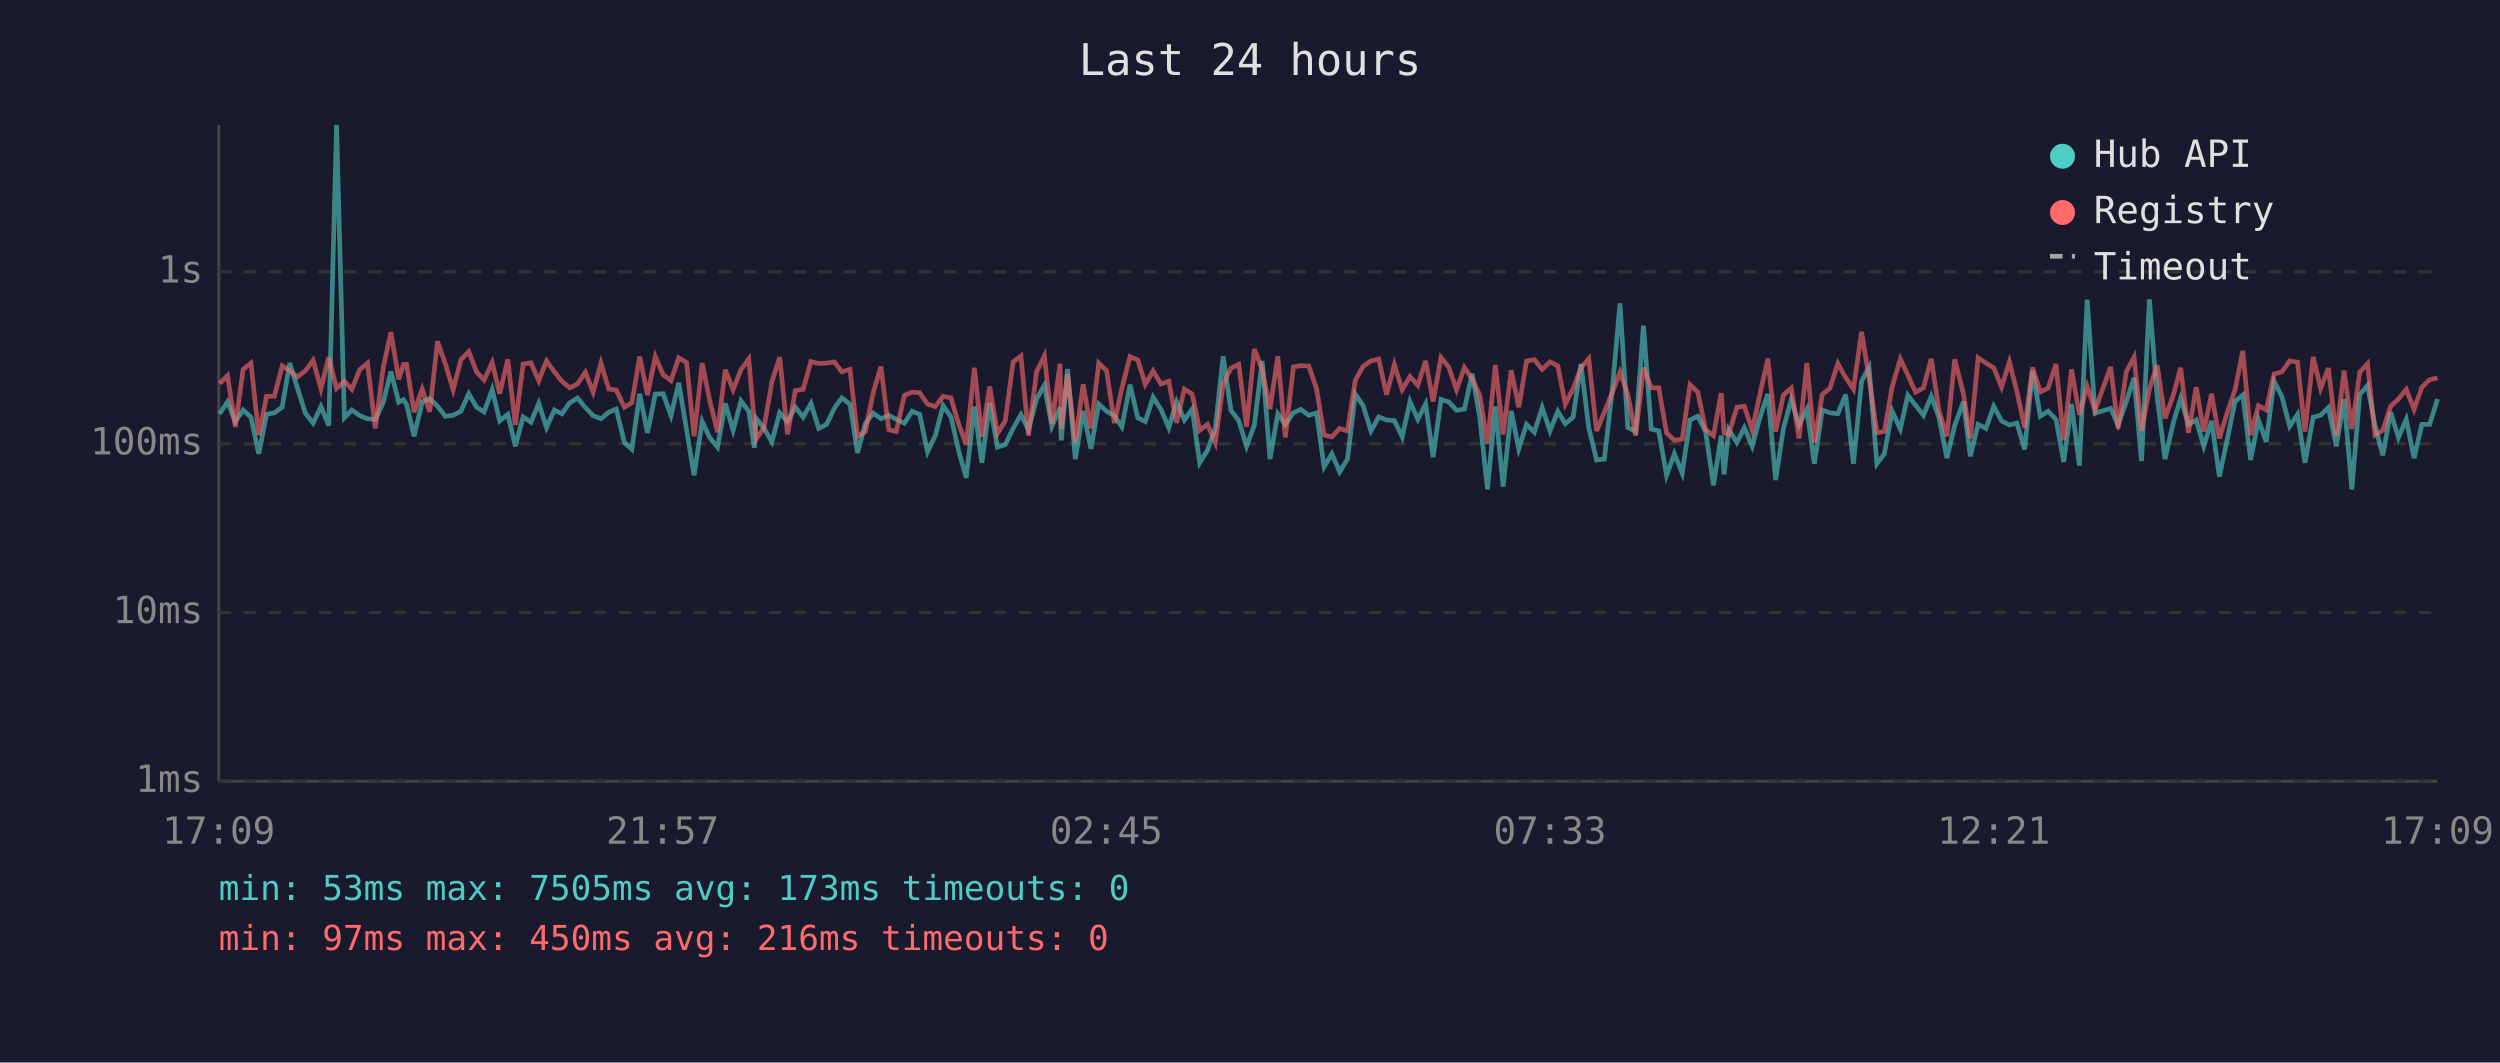
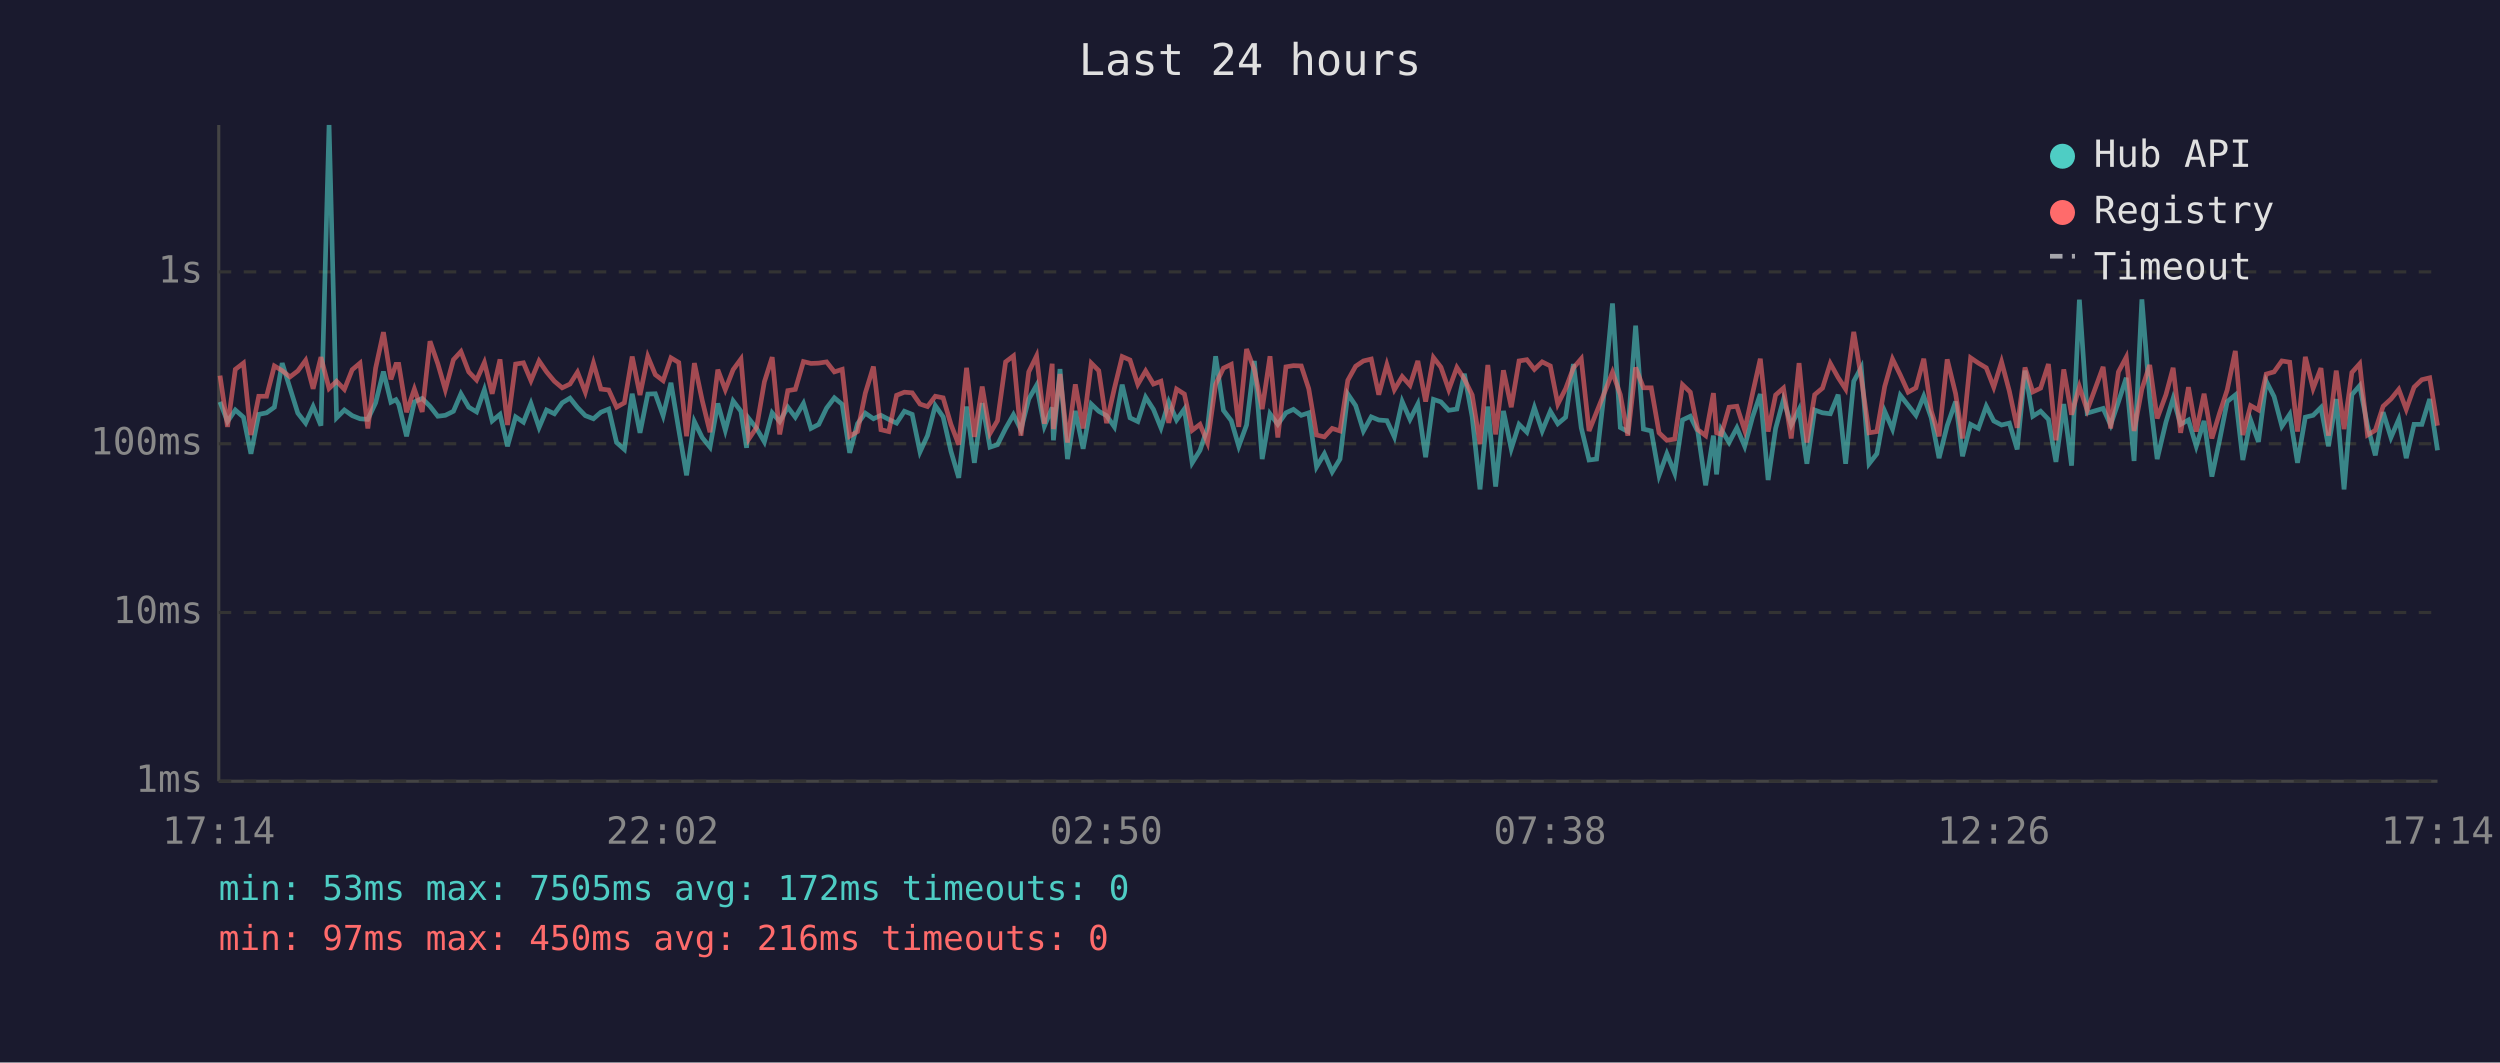
<svg xmlns="http://www.w3.org/2000/svg" viewBox="0 0 800 340" font-family="monospace" font-size="12">
  <rect width="800" height="340" fill="#1a1a2e" />
  <text x="400" y="24" fill="#e0e0e0" font-size="14" text-anchor="middle">Last 24 hours</text>
  <line x1="70" y1="40" x2="70" y2="250" stroke="#444" stroke-width="1" />
  <line x1="70" y1="250" x2="780" y2="250" stroke="#444" stroke-width="1" />
  <line x1="70" y1="250" x2="780" y2="250" stroke="#333" stroke-width="1" stroke-dasharray="4" />
  <text x="65" y="250" fill="#888" text-anchor="end" dominant-baseline="middle">1ms</text>
  <line x1="70" y1="196" x2="780" y2="196" stroke="#333" stroke-width="1" stroke-dasharray="4" />
  <text x="65" y="196" fill="#888" text-anchor="end" dominant-baseline="middle">10ms</text>
  <line x1="70" y1="142" x2="780" y2="142" stroke="#333" stroke-width="1" stroke-dasharray="4" />
  <text x="65" y="142" fill="#888" text-anchor="end" dominant-baseline="middle">100ms</text>
  <line x1="70" y1="87" x2="780" y2="87" stroke="#333" stroke-width="1" stroke-dasharray="4" />
  <text x="65" y="87" fill="#888" text-anchor="end" dominant-baseline="middle">1s</text>
-   <text x="70" y="270" fill="#888" text-anchor="middle">17:09</text>
-   <text x="212" y="270" fill="#888" text-anchor="middle">21:57</text>
-   <text x="354" y="270" fill="#888" text-anchor="middle">02:45</text>
-   <text x="496" y="270" fill="#888" text-anchor="middle">07:33</text>
-   <text x="638" y="270" fill="#888" text-anchor="middle">12:21</text>
-   <text x="780" y="270" fill="#888" text-anchor="middle">17:09</text>
-   <polyline points="70.3,132.4 72.8,128.6 75.3,134.9 77.8,131.2 80.3,133.5 82.8,145.2 85.3,132.6 87.8,132.1 90.3,130.3 92.7,116.2 95.2,124.2 97.7,132.2 100.2,135.4 102.7,130.1 105.2,136.2 107.7,40.0 110.2,133.7 112.6,131.2 115.1,133.0 117.6,134.0 120.1,134.2 122.6,128.9 125.1,118.9 127.6,128.7 129.1,127.9 130.1,129.4 132.5,139.6 135.1,128.6 137.5,127.5 140.0,130.0 142.5,133.2 145.0,132.9 147.5,131.6 150.0,126.0 152.5,130.3 154.9,131.8 157.5,124.7 159.9,134.7 162.5,132.6 164.9,142.8 167.4,133.4 169.9,135.1 172.4,129.1 174.9,136.8 177.4,131.2 179.8,132.4 182.3,128.9 184.8,127.4 187.3,130.4 189.8,133.0 192.3,134.0 194.8,131.9 197.2,130.9 199.8,141.6 202.2,143.8 204.7,126.0 207.2,138.5 209.7,126.1 212.2,126.0 214.7,133.0 217.2,122.5 219.7,137.5 222.1,152.1 224.7,134.9 227.1,140.0 229.6,143.1 232.1,129.1 234.6,137.7 237.1,128.3 239.6,131.6 241.4,143.3 242.0,133.9 244.5,137.1 247.0,141.4 249.5,132.1 252.0,134.9 254.5,130.3 257.0,133.5 259.5,129.1 262.0,137.1 264.5,135.8 267.0,130.6 269.4,127.3 272.0,129.4 274.4,144.9 276.9,135.6 279.4,132.2 281.9,134.0 284.4,132.9 286.8,134.2 289.4,135.4 291.9,131.6 294.3,132.6 296.8,144.6 299.3,139.4 301.8,129.8 304.3,133.4 306.8,144.4 309.2,152.9 311.8,130.1 314.2,148.1 316.7,129.0 319.2,143.1 321.7,142.3 324.2,137.1 326.7,132.7 329.1,137.5 331.7,127.7 334.2,123.3 336.6,136.4 339.2,130.4 339.6,140.9 341.6,118.1 344.1,146.9 346.6,131.5 349.1,143.6 351.6,129.3 354.1,131.6 356.6,133.0 359.0,136.6 361.6,123.1 364.1,133.7 366.5,134.9 369.0,127.1 371.5,131.0 374.0,136.9 376.5,128.6 379.0,134.4 381.5,130.9 383.9,148.1 386.4,144.1 388.9,136.9 391.4,114.0 393.9,131.3 396.4,134.6 398.9,142.8 401.4,136.0 403.9,115.5 406.4,146.9 408.9,132.4 411.3,135.8 413.9,132.1 416.3,131.0 418.8,132.9 421.3,132.1 423.7,149.4 426.2,145.2 428.7,151.0 431.2,146.9 433.7,126.1 436.2,129.8 438.7,137.9 441.2,133.4 443.7,134.4 446.2,134.6 448.7,139.8 451.2,128.5 453.7,134.2 456.2,129.3 458.6,146.3 461.1,127.8 463.6,128.6 466.1,131.3 468.6,130.9 471.1,119.6 473.5,133.4 476.0,156.6 478.5,130.1 481.0,155.7 483.6,131.5 486.0,143.6 488.5,135.8 491.0,138.3 493.5,130.4 496.0,137.9 498.5,131.6 500.9,135.6 503.4,133.5 505.9,116.5 508.4,136.9 510.9,147.2 513.4,146.9 515.9,125.0 518.4,97.1 520.9,136.8 523.4,138.1 525.9,104.2 528.4,137.3 530.8,137.9 533.3,152.1 535.8,145.2 538.3,151.4 540.8,134.4 543.3,133.2 545.8,138.1 548.3,155.3 550.8,139.4 551.7,151.8 553.2,137.5 555.8,141.6 558.2,136.9 560.7,142.8 563.2,133.5 565.7,126.1 568.2,153.6 570.7,137.1 573.2,127.9 575.7,136.0 578.2,131.0 580.6,148.4 583.1,131.2 585.6,132.1 588.1,132.4 590.6,126.3 593.1,148.4 595.7,122.0 598.1,117.6 600.6,148.4 603.0,145.2 605.5,131.6 608.1,137.3 610.5,126.5 613.0,129.7 615.5,132.9 618.0,126.8 620.5,133.7 623.0,146.6 625.5,136.2 628.3,128.5 630.5,146.0 633.0,135.8 635.5,137.1 638.0,130.0 640.5,134.7 643.0,136.0 645.4,135.4 647.9,143.8 650.4,118.6 652.9,133.2 655.4,131.6 657.9,134.2 660.4,147.8 662.9,129.3 665.4,149.0 667.9,95.9 670.4,132.2 675.4,130.7 677.8,136.0 680.4,128.6 682.9,120.9 685.3,147.5 687.8,95.8 690.3,127.0 692.8,146.9 695.5,135.1 697.8,127.5 700.3,135.8 702.8,134.4 705.2,142.8 707.7,134.7 710.2,152.5 712.7,140.7 715.2,128.5 717.7,126.4 720.2,147.2 722.7,134.4 725.2,141.4 727.7,122.0 730.2,126.9 732.7,136.4 735.2,132.6 737.6,148.1 740.2,133.5 742.6,132.9 745.1,130.4 747.6,142.8 750.1,127.7 752.6,156.6 755.1,126.3 757.6,123.4 760.0,136.2 762.5,145.7 765.0,131.9 767.5,140.0 770.0,134.2 772.5,146.6 775.0,135.8 777.5,135.8 780.0,127.7" fill="none" stroke="#4ecdc4" stroke-width="1.5" opacity="0.6" />
-   <polyline points="70.3,122.7 72.8,120.2 75.3,136.6 77.8,118.2 80.3,116.2 82.8,139.2 85.3,126.8 87.8,126.8 90.3,117.1 92.7,118.6 95.2,120.6 97.7,118.7 100.2,115.3 102.7,124.4 105.2,114.3 107.7,124.3 110.2,122.0 112.6,124.6 115.1,118.3 117.6,116.2 120.1,137.1 122.6,117.8 125.1,106.3 127.6,121.4 129.1,116.6 130.1,116.6 132.5,131.9 135.1,124.5 137.5,131.8 140.0,109.2 142.5,116.4 145.0,124.7 147.5,115.1 150.0,112.5 152.5,119.0 154.9,121.6 157.5,116.0 159.9,126.0 162.5,115.0 164.9,136.0 167.4,116.5 169.9,116.1 172.4,121.8 174.9,115.5 177.4,119.0 179.8,122.0 182.3,124.1 184.8,122.9 187.3,119.1 189.8,125.5 192.3,116.2 194.8,124.5 197.2,124.8 199.8,130.3 202.2,128.9 204.7,114.1 207.2,126.4 209.7,114.1 212.2,119.9 214.7,121.8 217.2,114.5 219.7,116.0 222.1,139.6 224.7,116.2 227.1,128.1 229.6,138.3 232.1,118.3 234.6,124.7 237.1,118.3 239.6,114.9 241.4,135.4 242.0,140.5 244.5,136.8 247.0,122.2 249.5,114.3 252.0,139.0 254.5,125.0 257.0,124.6 259.5,115.7 262.0,116.3 264.5,116.2 267.0,115.8 269.4,119.0 272.0,118.2 274.4,139.6 276.9,138.1 279.4,125.8 281.9,117.3 284.4,137.5 286.8,138.1 289.4,126.5 291.9,125.5 294.3,125.7 296.8,129.3 299.3,130.1 301.8,126.8 304.3,127.3 306.8,135.8 309.2,142.3 311.8,117.7 314.2,139.8 316.7,123.7 319.2,138.7 321.7,134.6 324.2,115.8 326.7,113.9 329.1,139.4 331.7,119.0 334.2,113.9 336.6,135.6 339.2,116.4 339.6,137.3 341.6,119.7 344.1,141.6 346.6,123.0 349.1,137.1 351.6,116.2 354.1,118.6 356.6,135.4 359.0,124.3 361.6,114.1 364.1,115.2 366.5,123.0 369.0,118.7 371.5,122.9 374.0,122.0 376.5,135.3 379.0,124.5 381.5,126.1 383.9,137.7 386.4,135.8 388.9,141.6 391.4,123.0 393.9,117.8 396.4,116.6 398.9,136.6 401.4,111.7 403.9,118.3 406.4,130.9 408.9,114.0 411.3,140.0 413.9,117.4 416.3,117.0 418.8,117.1 421.3,124.4 423.7,139.2 426.2,139.8 428.7,137.1 431.2,137.9 433.7,121.7 436.2,117.2 438.7,115.5 441.2,114.9 443.7,126.3 446.2,116.7 448.7,124.7 451.2,120.5 453.7,123.3 456.2,115.5 458.6,128.5 461.1,114.4 463.6,117.5 466.1,124.7 468.6,117.6 471.1,121.3 473.5,126.4 476.0,142.1 478.5,116.8 481.0,139.0 483.6,118.5 486.0,130.3 488.5,115.5 491.0,115.1 493.5,118.2 496.0,115.8 498.5,117.1 500.9,129.3 503.4,124.4 505.9,117.7 508.4,114.8 510.9,137.9 513.4,131.9 515.9,125.7 518.4,119.1 520.9,126.3 523.4,139.4 525.9,117.6 528.4,124.1 530.8,124.1 533.3,138.5 535.8,140.9 538.3,140.5 540.8,123.1 543.3,125.5 545.8,137.5 548.3,139.4 550.8,125.8 551.7,138.5 553.2,139.0 555.8,130.3 558.2,130.0 560.7,137.7 563.2,126.0 565.7,114.8 568.2,138.1 570.7,126.4 573.2,124.2 575.7,140.3 578.2,116.2 580.6,141.6 583.1,126.3 585.6,124.2 588.1,116.3 590.6,120.8 593.1,124.5 595.7,106.2 598.1,120.9 600.6,138.5 603.0,138.1 605.5,123.7 608.1,114.9 610.5,120.0 613.0,125.5 615.5,124.1 618.0,114.8 620.5,131.5 623.0,139.6 625.5,115.0 628.3,126.0 630.5,140.3 633.0,114.5 635.5,116.2 638.0,117.7 640.5,123.9 643.0,115.8 645.4,125.2 647.9,136.9 650.4,117.6 652.9,125.4 655.4,124.2 657.9,116.5 660.4,140.9 662.9,118.2 665.4,132.7 667.9,123.7 670.4,131.3 675.4,117.4 677.8,137.1 680.4,119.0 682.9,114.3 685.3,137.9 687.8,124.5 690.3,116.8 692.8,133.9 695.5,126.3 697.8,117.7 700.3,138.5 702.8,123.9 705.2,138.1 707.7,126.0 710.2,140.3 712.7,132.1 715.2,124.8 717.7,112.3 720.2,139.2 722.7,129.8 725.2,131.2 727.7,119.7 730.2,119.0 732.7,115.5 735.2,115.9 737.6,138.1 740.2,114.2 742.6,124.3 745.1,117.8 747.6,139.4 750.1,118.6 752.6,137.3 755.1,119.2 757.6,116.4 760.0,139.2 762.5,137.7 765.0,130.0 767.5,127.7 770.0,124.6 772.5,131.0 775.0,123.9 777.5,121.5 780.0,120.9" fill="none" stroke="#ff6b6b" stroke-width="1.5" opacity="0.6" />
+   <text x="70" y="270" fill="#888" text-anchor="middle">17:14</text>
+   <text x="212" y="270" fill="#888" text-anchor="middle">22:02</text>
+   <text x="354" y="270" fill="#888" text-anchor="middle">02:50</text>
+   <text x="496" y="270" fill="#888" text-anchor="middle">07:38</text>
+   <text x="638" y="270" fill="#888" text-anchor="middle">12:26</text>
+   <text x="780" y="270" fill="#888" text-anchor="middle">17:14</text>
+   <polyline points="70.4,128.6 72.8,134.9 75.3,131.2 77.9,133.5 80.3,145.2 82.8,132.6 85.3,132.1 87.8,130.3 90.3,116.2 92.8,124.2 95.3,132.2 97.8,135.4 100.2,130.1 102.7,136.2 105.3,40.0 107.7,133.7 110.2,131.2 112.7,133.0 115.2,134.0 117.7,134.2 120.2,128.9 122.7,118.9 125.1,128.7 126.7,127.9 127.6,129.4 130.1,139.6 132.6,128.6 135.1,127.5 137.6,130.0 140.1,133.2 142.5,132.9 145.1,131.6 147.5,126.0 150.0,130.3 152.5,131.8 155.0,124.7 157.5,134.7 160.0,132.6 162.4,142.8 165.0,133.4 167.5,135.1 169.9,129.1 172.5,136.8 174.9,131.2 177.4,132.4 179.9,128.9 182.4,127.4 184.8,130.4 187.3,133.0 189.9,134.0 192.3,131.9 194.8,130.9 197.3,141.6 199.8,143.8 202.3,126.0 204.8,138.5 207.3,126.1 209.7,126.0 212.2,133.0 214.7,122.5 217.2,137.5 219.7,152.1 222.2,134.9 224.7,140.0 227.2,143.1 229.7,129.1 232.1,137.7 234.6,128.3 237.1,131.6 238.9,143.3 239.6,133.9 242.1,137.1 244.6,141.4 247.1,132.1 249.5,134.9 252.1,130.3 254.5,133.5 257.1,129.1 259.5,137.1 262.0,135.8 264.5,130.6 267.0,127.3 269.5,129.4 271.9,144.9 274.4,135.6 276.9,132.2 279.5,134.0 281.9,132.9 284.4,134.2 286.9,135.4 289.4,131.6 291.9,132.6 294.4,144.6 296.8,139.4 299.3,129.8 301.8,133.4 304.3,144.4 306.8,152.9 309.3,130.1 311.8,148.1 314.3,129.0 316.8,143.1 319.2,142.3 321.8,137.1 324.3,132.7 326.7,137.5 329.2,127.7 331.7,123.3 334.2,136.4 336.7,130.4 337.1,140.9 339.2,118.1 341.6,146.9 344.1,131.5 346.6,143.6 349.2,129.3 351.6,131.6 354.1,133.0 356.6,136.6 359.1,123.1 361.6,133.7 364.1,134.9 366.6,127.1 369.1,131.0 371.5,136.9 374.0,128.6 376.5,134.4 379.0,130.9 381.5,148.1 384.0,144.1 386.4,136.9 389.0,114.0 391.5,131.3 394.0,134.6 396.4,142.8 398.9,136.0 401.4,115.5 403.9,146.9 406.4,132.4 408.9,135.8 411.5,132.1 413.9,131.0 416.4,132.9 418.8,132.1 421.3,149.4 423.8,145.2 426.3,151.0 428.8,146.9 431.3,126.1 433.8,129.8 436.3,137.9 438.8,133.4 441.2,134.4 443.8,134.6 446.2,139.8 448.7,128.5 451.2,134.2 453.7,129.3 456.2,146.3 458.7,127.8 461.1,128.6 463.6,131.3 466.2,130.9 468.6,119.6 471.1,133.4 473.6,156.6 476.1,130.1 478.6,155.7 481.1,131.5 483.6,143.6 486.1,135.8 488.6,138.3 491.0,130.4 493.5,137.9 496.1,131.6 498.5,135.6 501.0,133.5 503.5,116.5 506.0,136.9 508.5,147.2 510.9,146.9 513.4,125.0 516.0,97.1 518.5,136.8 520.9,138.1 523.4,104.2 525.9,137.3 528.4,137.9 530.9,152.1 533.4,145.2 535.9,151.4 538.4,134.4 540.9,133.2 543.3,138.1 545.8,155.3 548.3,139.4 549.3,151.8 550.8,137.5 553.3,141.6 555.8,136.9 558.3,142.8 560.8,133.5 563.3,126.1 565.8,153.6 568.2,137.1 570.7,127.9 573.2,136.0 575.7,131.0 578.2,148.4 580.7,131.2 583.2,132.1 585.7,132.4 588.2,126.3 590.6,148.4 593.2,122.0 595.6,117.6 598.1,148.4 600.6,145.2 603.1,131.6 605.6,137.3 608.1,126.5 610.6,129.7 613.1,132.9 615.6,126.8 618.0,133.7 620.5,146.6 623.1,136.2 625.8,128.5 628.0,146.0 630.6,135.8 633.1,137.1 635.6,130.0 638.0,134.7 640.5,136.0 643.0,135.4 645.5,143.8 648.0,118.6 650.5,133.2 653.0,131.6 655.5,134.2 657.9,147.8 660.4,129.3 662.9,149.0 665.4,95.9 667.9,132.2 673.0,130.7 675.4,136.0 677.9,128.6 680.4,120.9 682.9,147.5 685.4,95.8 687.9,127.0 690.3,146.9 693.1,135.1 695.4,127.5 697.8,135.8 700.3,134.4 702.8,142.8 705.3,134.7 707.8,152.5 710.3,140.7 712.7,128.5 715.3,126.4 717.7,147.2 720.2,134.4 722.7,141.4 725.2,122.0 727.7,126.9 730.2,136.4 732.7,132.6 735.2,148.1 737.7,133.5 740.2,132.9 742.7,130.4 745.1,142.8 747.6,127.7 750.1,156.6 752.6,126.3 755.1,123.4 757.6,136.2 760.1,145.7 762.6,131.9 765.1,140.0 767.6,134.2 770.0,146.6 772.5,135.8 775.0,135.8 777.5,127.7 780.0,144.1" fill="none" stroke="#4ecdc4" stroke-width="1.5" opacity="0.6" />
+   <polyline points="70.4,120.2 72.8,136.6 75.3,118.2 77.9,116.2 80.3,139.2 82.8,126.8 85.3,126.8 87.8,117.1 90.3,118.6 92.8,120.6 95.3,118.7 97.8,115.3 100.2,124.4 102.7,114.3 105.3,124.3 107.7,122.0 110.2,124.6 112.7,118.3 115.2,116.2 117.7,137.1 120.2,117.8 122.7,106.3 125.1,121.4 126.7,116.6 127.6,116.6 130.1,131.9 132.6,124.5 135.1,131.8 137.6,109.2 140.1,116.4 142.5,124.7 145.1,115.1 147.5,112.5 150.0,119.0 152.5,121.6 155.0,116.0 157.5,126.0 160.0,115.0 162.4,136.0 165.0,116.5 167.5,116.1 169.9,121.8 172.5,115.5 174.9,119.0 177.4,122.0 179.9,124.1 182.4,122.9 184.8,119.1 187.3,125.5 189.9,116.2 192.3,124.5 194.8,124.8 197.3,130.3 199.8,128.9 202.3,114.1 204.8,126.4 207.3,114.1 209.7,119.9 212.2,121.8 214.7,114.5 217.2,116.0 219.7,139.6 222.2,116.2 224.7,128.1 227.2,138.3 229.7,118.3 232.1,124.7 234.6,118.3 237.1,114.9 238.9,135.4 239.6,140.5 242.1,136.8 244.6,122.2 247.1,114.3 249.5,139.0 252.1,125.0 254.5,124.6 257.1,115.7 259.5,116.3 262.0,116.2 264.5,115.8 267.0,119.0 269.5,118.2 271.9,139.6 274.4,138.1 276.9,125.8 279.5,117.3 281.9,137.5 284.4,138.1 286.9,126.5 289.4,125.5 291.9,125.7 294.4,129.3 296.8,130.1 299.3,126.8 301.8,127.3 304.3,135.8 306.8,142.3 309.3,117.7 311.8,139.8 314.3,123.7 316.8,138.7 319.2,134.6 321.8,115.8 324.3,113.9 326.7,139.4 329.2,119.0 331.7,113.9 334.2,135.6 336.7,116.4 337.1,137.3 339.2,119.7 341.6,141.6 344.1,123.0 346.6,137.1 349.2,116.2 351.6,118.6 354.1,135.4 356.6,124.3 359.1,114.1 361.6,115.2 364.1,123.0 366.6,118.7 369.1,122.9 371.5,122.0 374.0,135.3 376.5,124.5 379.0,126.1 381.5,137.7 384.0,135.8 386.4,141.6 389.0,123.0 391.5,117.8 394.0,116.6 396.4,136.6 398.9,111.7 401.4,118.3 403.9,130.9 406.4,114.0 408.9,140.0 411.5,117.4 413.9,117.0 416.4,117.1 418.8,124.4 421.3,139.2 423.8,139.8 426.3,137.1 428.8,137.9 431.3,121.7 433.8,117.2 436.3,115.5 438.8,114.9 441.2,126.3 443.8,116.7 446.2,124.7 448.7,120.5 451.2,123.3 453.7,115.5 456.2,128.5 458.7,114.4 461.1,117.5 463.6,124.7 466.2,117.6 468.6,121.3 471.1,126.4 473.6,142.1 476.1,116.8 478.6,139.0 481.1,118.5 483.6,130.3 486.1,115.5 488.6,115.1 491.0,118.2 493.5,115.8 496.1,117.1 498.5,129.3 501.0,124.4 503.5,117.7 506.0,114.8 508.5,137.9 510.9,131.9 513.4,125.7 516.0,119.1 518.5,126.3 520.9,139.4 523.4,117.6 525.9,124.1 528.4,124.1 530.9,138.5 533.4,140.9 535.9,140.5 538.4,123.1 540.9,125.5 543.3,137.5 545.8,139.4 548.3,125.8 549.3,138.5 550.8,139.0 553.3,130.3 555.8,130.0 558.3,137.7 560.8,126.0 563.3,114.8 565.8,138.1 568.2,126.4 570.7,124.2 573.2,140.3 575.7,116.2 578.2,141.6 580.7,126.3 583.2,124.2 585.7,116.3 588.2,120.8 590.6,124.5 593.2,106.2 595.6,120.9 598.1,138.5 600.6,138.1 603.1,123.7 605.6,114.9 608.1,120.0 610.6,125.5 613.1,124.1 615.6,114.8 618.0,131.5 620.5,139.6 623.1,115.0 625.8,126.0 628.0,140.3 630.6,114.5 633.1,116.2 635.6,117.7 638.0,123.9 640.5,115.8 643.0,125.2 645.5,136.9 648.0,117.6 650.5,125.4 653.0,124.2 655.5,116.5 657.9,140.9 660.4,118.2 662.9,132.7 665.4,123.7 667.9,131.3 673.0,117.4 675.4,137.1 677.9,119.0 680.4,114.3 682.9,137.9 685.4,124.5 687.9,116.8 690.3,133.9 693.1,126.3 695.4,117.7 697.8,138.5 700.3,123.9 702.8,138.1 705.3,126.0 707.8,140.3 710.3,132.1 712.7,124.8 715.3,112.3 717.7,139.2 720.2,129.8 722.7,131.2 725.2,119.7 727.7,119.0 730.2,115.5 732.7,115.9 735.2,138.1 737.7,114.2 740.2,124.3 742.7,117.8 745.1,139.4 747.6,118.6 750.1,137.3 752.6,119.2 755.1,116.4 757.6,139.2 760.1,137.7 762.6,130.0 765.1,127.7 767.6,124.6 770.0,131.0 772.5,123.9 775.0,121.5 777.5,120.9 780.0,136.2" fill="none" stroke="#ff6b6b" stroke-width="1.5" opacity="0.6" />
  <circle cx="660" cy="50" r="4" fill="#4ecdc4" />
  <text x="670" y="50" fill="#e0e0e0" dominant-baseline="middle">Hub API</text>
  <circle cx="660" cy="68" r="4" fill="#ff6b6b" />
  <text x="670" y="68" fill="#e0e0e0" dominant-baseline="middle">Registry</text>
  <line x1="656" y1="82" x2="664" y2="82" stroke="#e0e0e0" stroke-width="1.5" stroke-dasharray="4,3" opacity="0.7" />
  <text x="670" y="86" fill="#e0e0e0" dominant-baseline="middle">Timeout</text>
-   <text x="70" y="288" fill="#4ecdc4" font-size="11">min: 53ms  max: 7505ms  avg: 173ms  timeouts: 0</text>
+   <text x="70" y="288" fill="#4ecdc4" font-size="11">min: 53ms  max: 7505ms  avg: 172ms  timeouts: 0</text>
  <text x="70" y="304" fill="#ff6b6b" font-size="11">min: 97ms  max: 450ms  avg: 216ms  timeouts: 0</text>
</svg>
